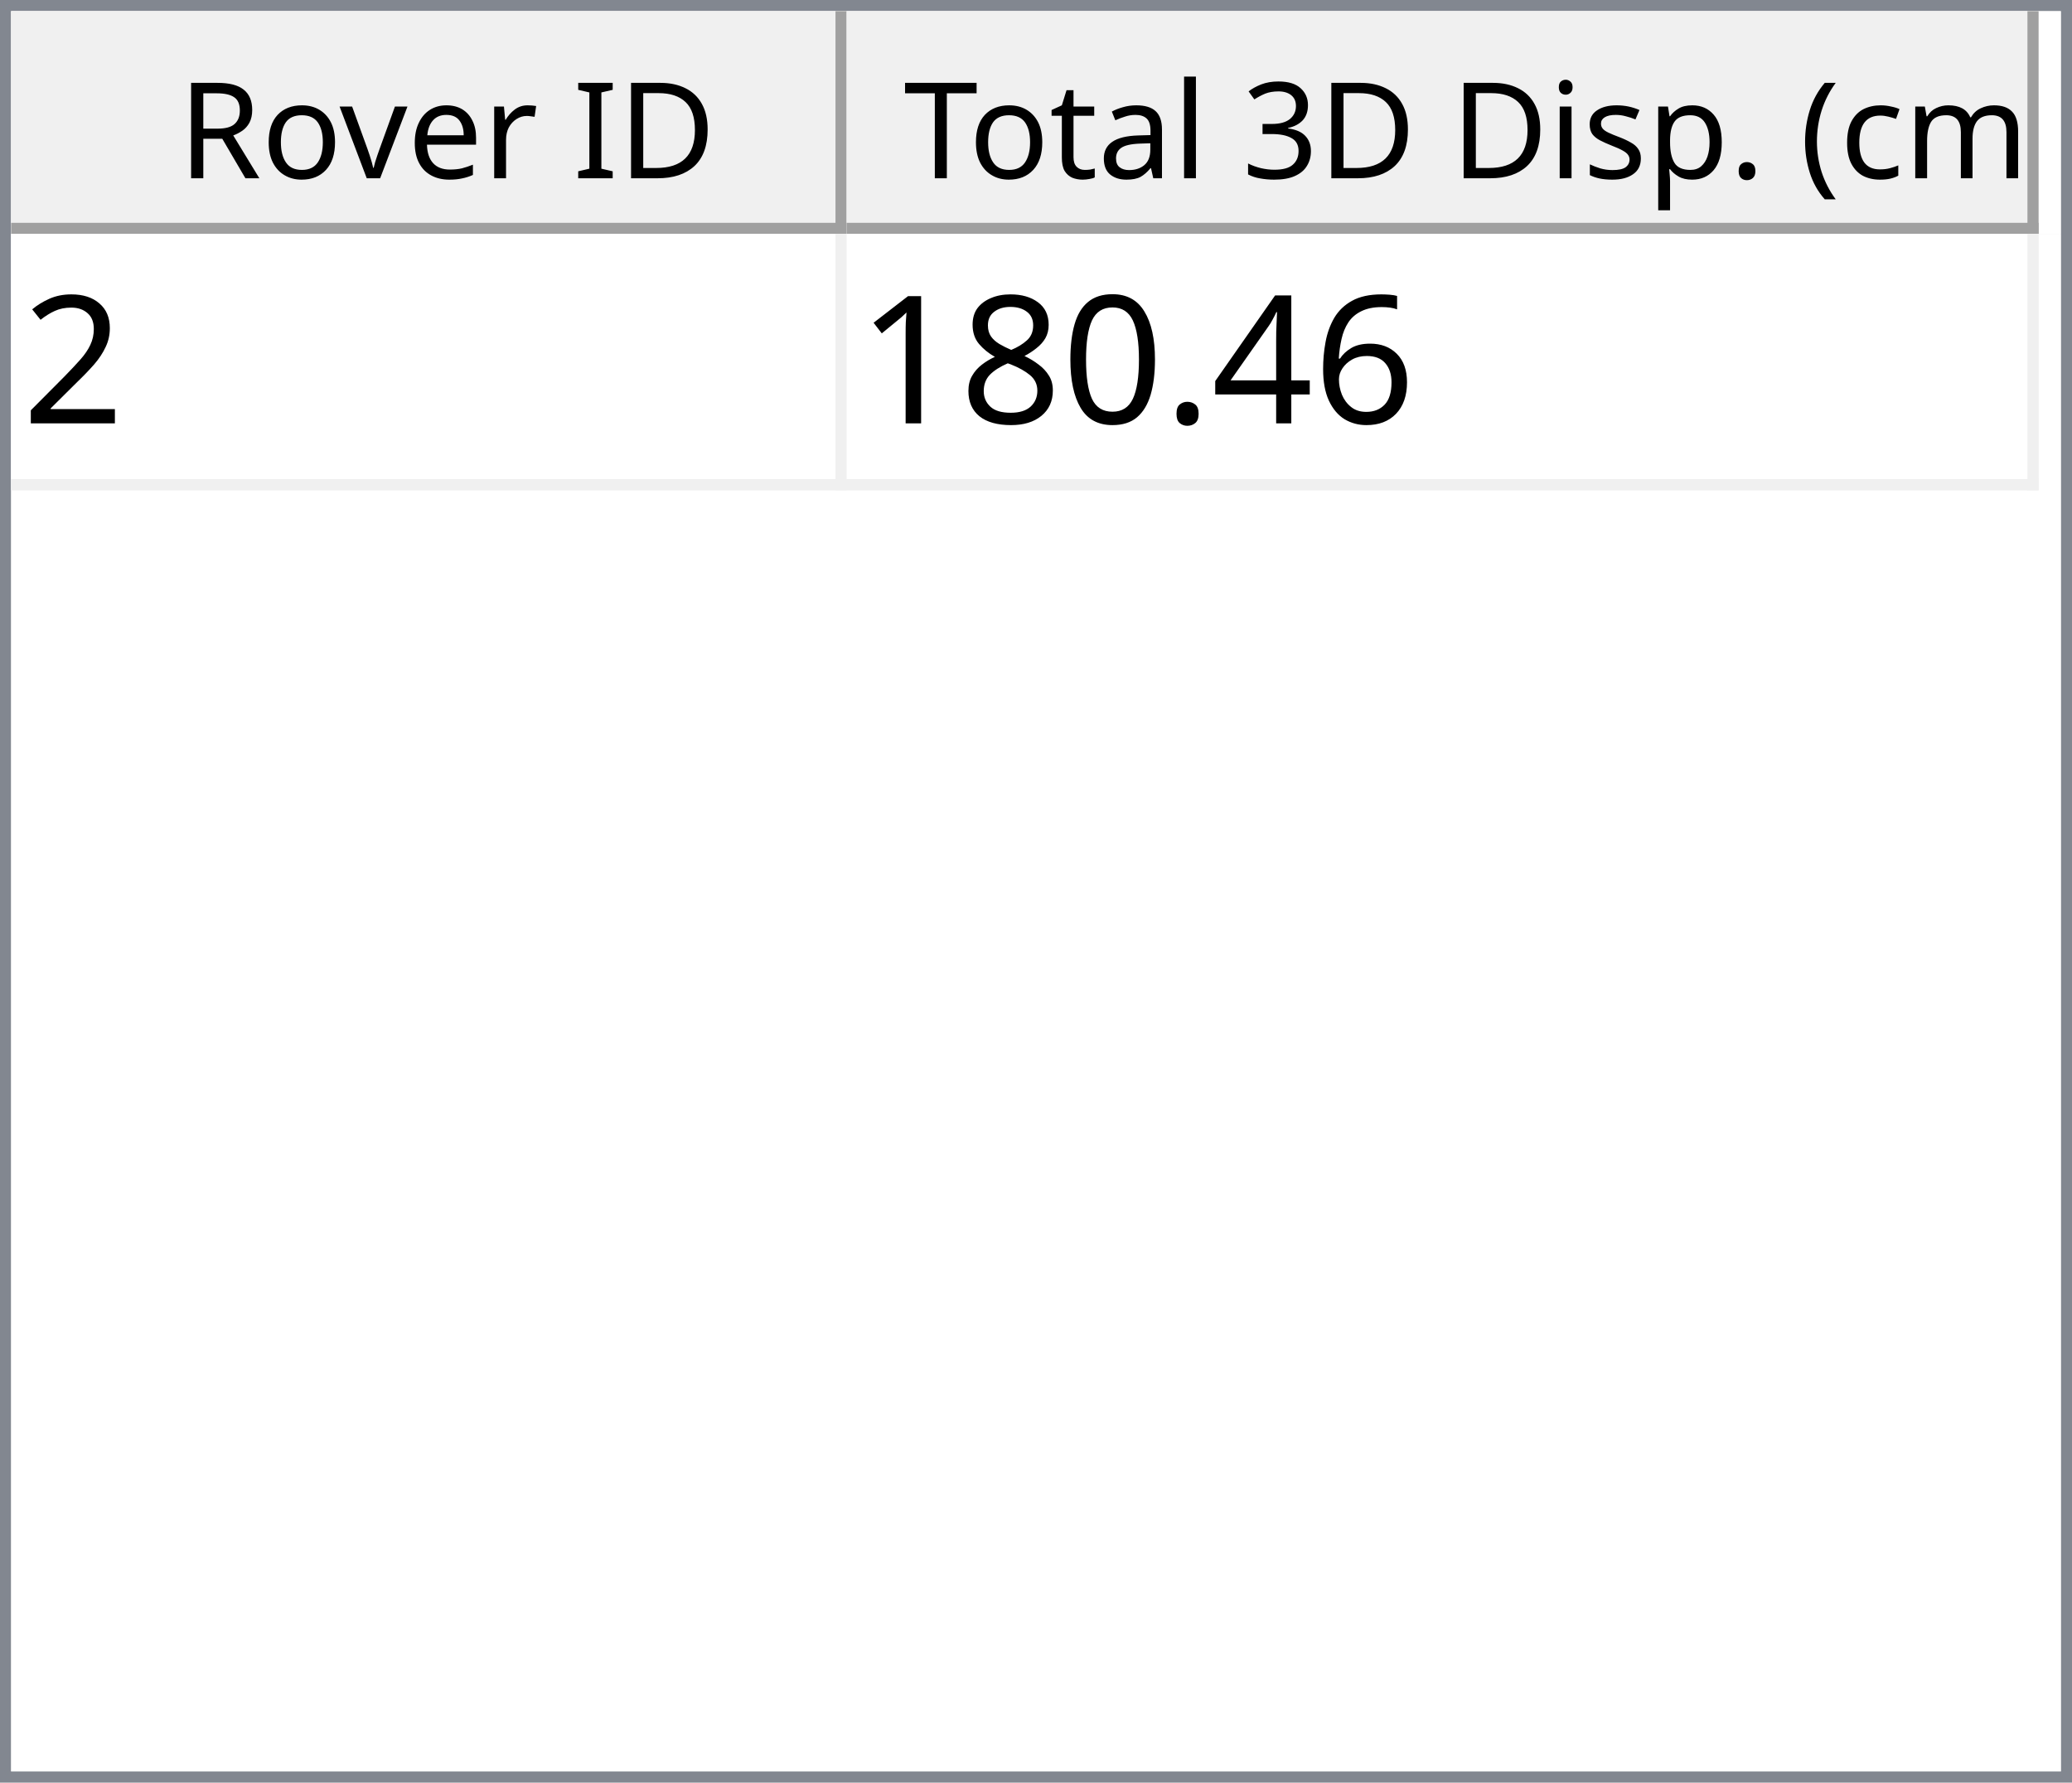
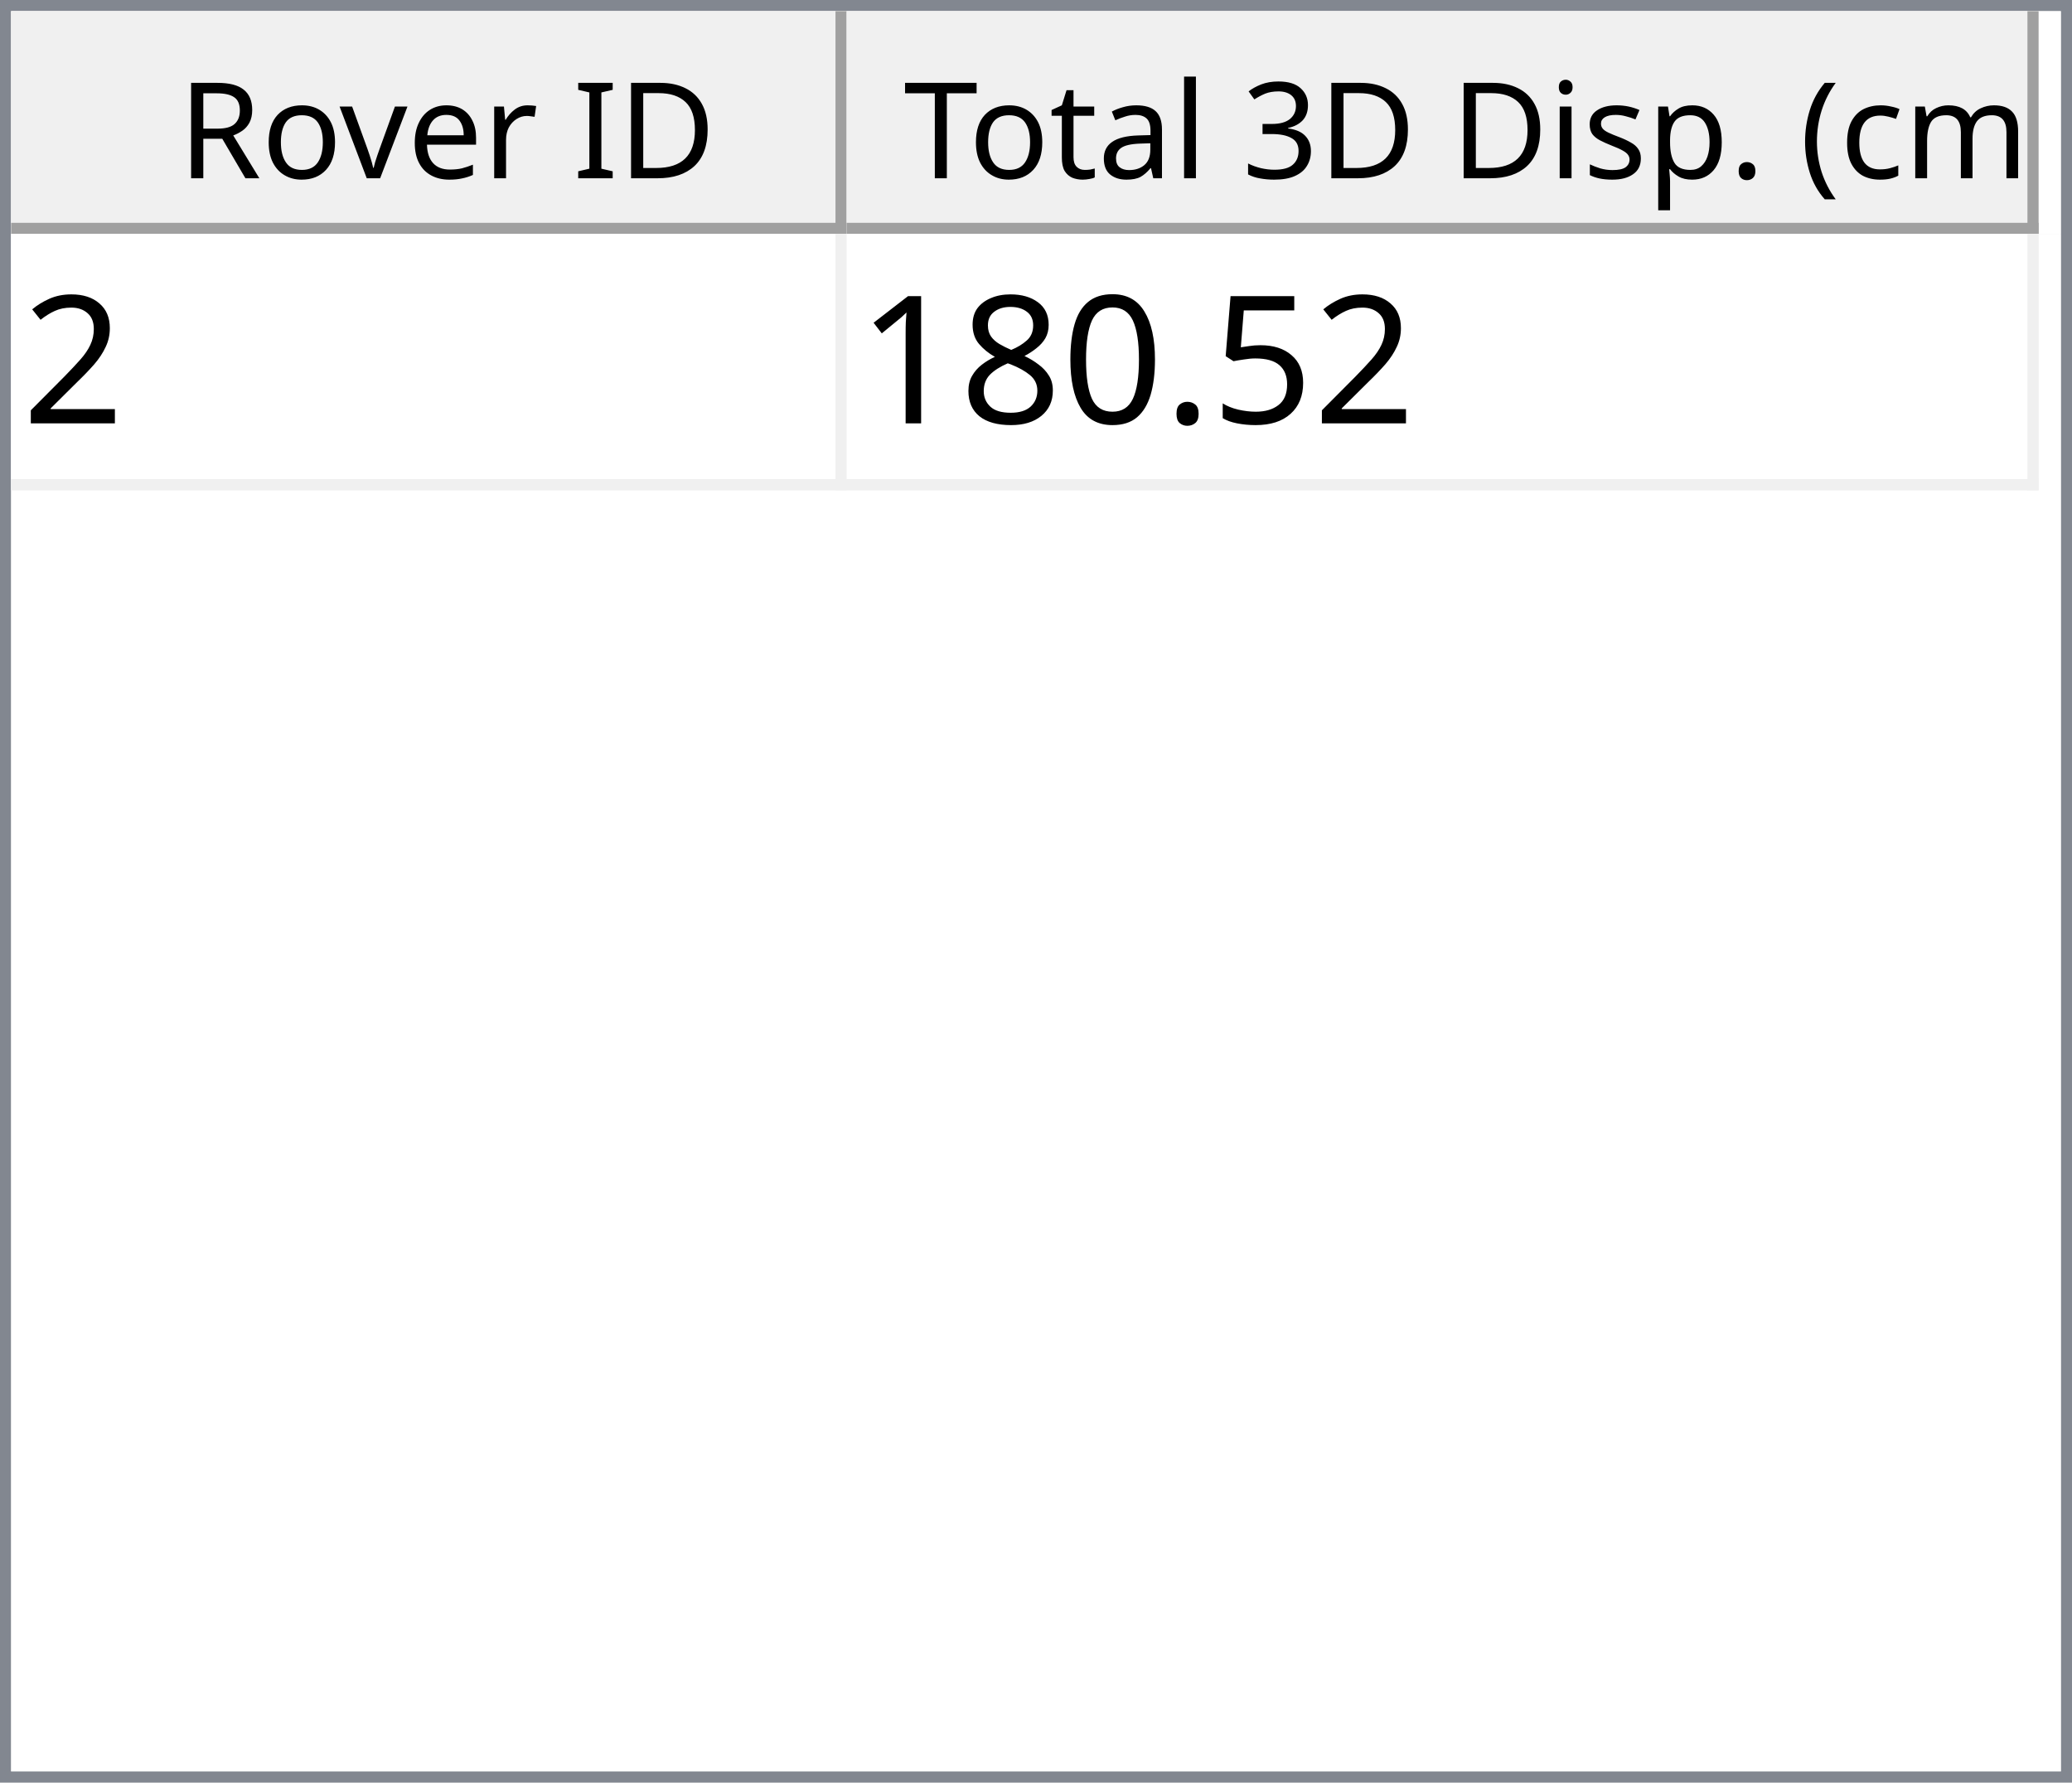
<svg xmlns="http://www.w3.org/2000/svg" style="fill-opacity:1; color-rendering:auto; color-interpolation:auto; text-rendering:auto; stroke:black; stroke-linecap:square; stroke-miterlimit:10; shape-rendering:auto; stroke-opacity:1; fill:black; stroke-dasharray:none; font-weight:normal; stroke-width:1; font-family:'Dialog'; font-style:normal; stroke-linejoin:miter; font-size:12px; stroke-dashoffset:0; image-rendering:auto;" width="186" height="160">
  <defs id="genericDefs" />
  <g>
    <defs id="defs1">
      <clipPath clipPathUnits="userSpaceOnUse" id="clipPath1">
        <path d="M0 0 L186 0 L186 160 L0 160 L0 0 Z" />
      </clipPath>
      <clipPath clipPathUnits="userSpaceOnUse" id="clipPath2">
        <path d="M0 0 L0 160 L186 160 L186 0 Z" />
      </clipPath>
      <clipPath clipPathUnits="userSpaceOnUse" id="clipPath3">
        <path d="M0 0 L0 20 L184 20 L184 0 Z" />
      </clipPath>
      <clipPath clipPathUnits="userSpaceOnUse" id="clipPath4">
        <path d="M0 0 L0 20 L75 20 L75 0 Z" />
      </clipPath>
      <clipPath clipPathUnits="userSpaceOnUse" id="clipPath5">
        <path d="M1 1 L1 19 L74 19 L74 1 Z" />
      </clipPath>
      <clipPath clipPathUnits="userSpaceOnUse" id="clipPath6">
        <path d="M0 0 L0 18 L73 18 L73 0 Z" />
      </clipPath>
      <clipPath clipPathUnits="userSpaceOnUse" id="clipPath7">
        <path d="M-0.5 -0.5 L-0.5 19.5 L74.5 19.5 L74.5 -0.5 Z" />
      </clipPath>
      <clipPath clipPathUnits="userSpaceOnUse" id="clipPath8">
        <path d="M0 0 L0 20 L107 20 L107 0 Z" />
      </clipPath>
      <clipPath clipPathUnits="userSpaceOnUse" id="clipPath9">
        <path d="M1 1 L1 19 L106 19 L106 1 Z" />
      </clipPath>
      <clipPath clipPathUnits="userSpaceOnUse" id="clipPath10">
        <path d="M0 0 L0 18 L105 18 L105 0 Z" />
      </clipPath>
      <clipPath clipPathUnits="userSpaceOnUse" id="clipPath11">
        <path d="M-0.5 -0.5 L-0.5 19.5 L106.5 19.5 L106.5 -0.5 Z" />
      </clipPath>
      <clipPath clipPathUnits="userSpaceOnUse" id="clipPath12">
        <path d="M0 0 L0 138 L184 138 L184 0 Z" />
      </clipPath>
      <clipPath clipPathUnits="userSpaceOnUse" id="clipPath13">
        <path d="M0 0 L0 23 L182 23 L182 0 Z" />
      </clipPath>
      <clipPath clipPathUnits="userSpaceOnUse" id="clipPath14">
        <path d="M-0.5 -0.5 L-0.5 22.5 L181.5 22.5 L181.5 -0.5 Z" />
      </clipPath>
      <clipPath clipPathUnits="userSpaceOnUse" id="clipPath15">
        <path d="M0 0 L0 22 L74 22 L74 0 Z" />
      </clipPath>
      <clipPath clipPathUnits="userSpaceOnUse" id="clipPath16">
        <path d="M0 0 L0 22 L106 22 L106 0 Z" />
      </clipPath>
      <font horiz-adv-x="64.551" id="font1">
        <font-face ascent="107.91" descent="25.098" units-per-em="100" style="font-style:normal; font-family:Segoe UI; font-weight:normal;" />
        <missing-glyph horiz-adv-x="64.551" d="M8.109 0 L8.109 68.266 L56.453 68.266 L56.453 0 L8.109 0 ZM15.328 7.234 L49.219 7.234 L49.219 61.031 L15.328 61.031 L15.328 7.234 Z" />
        <glyph unicode="D" horiz-adv-x="70.117" d="M9.188 0 L9.188 70.016 L28.516 70.016 Q65.531 70.016 65.531 35.891 Q65.531 19.672 55.25 9.836 Q44.969 0 27.734 0 L9.188 0 ZM17.391 62.594 L17.391 7.422 L27.828 7.422 Q41.609 7.422 49.273 14.797 Q56.938 22.172 56.938 35.688 Q56.938 62.594 28.328 62.594 L17.391 62.594 Z" />
        <glyph unicode="I" horiz-adv-x="26.611" d="M17.391 0 L9.188 0 L9.188 70.016 L17.391 70.016 L17.391 0 Z" />
        <glyph unicode=" " horiz-adv-x="27.393" d="" />
        <glyph unicode="r" horiz-adv-x="34.766" d="M34.188 41.891 Q32.078 43.5 28.125 43.5 Q23 43.5 19.555 38.672 Q16.109 33.844 16.109 25.484 L16.109 0 L8.109 0 L8.109 50 L16.109 50 L16.109 39.703 L16.312 39.703 Q18.016 44.969 21.531 47.922 Q25.047 50.875 29.391 50.875 Q32.516 50.875 34.188 50.203 L34.188 41.891 Z" />
        <glyph unicode="e" horiz-adv-x="52.295" d="M48.297 23 L12.984 23 Q13.188 14.656 17.484 10.109 Q21.781 5.562 29.297 5.562 Q37.75 5.562 44.828 11.141 L44.828 3.609 Q38.234 -1.172 27.391 -1.172 Q16.797 -1.172 10.742 5.641 Q4.688 12.453 4.688 24.812 Q4.688 36.469 11.305 43.82 Q17.922 51.172 27.734 51.172 Q37.547 51.172 42.922 44.828 Q48.297 38.484 48.297 27.203 L48.297 23 ZM40.094 29.781 Q40.047 36.719 36.75 40.578 Q33.453 44.438 27.594 44.438 Q21.922 44.438 17.969 40.383 Q14.016 36.328 13.094 29.781 L40.094 29.781 Z" />
        <glyph unicode="v" horiz-adv-x="47.9" d="M47.406 50 L27.484 0 L19.625 0 L0.688 50 L9.469 50 L22.172 13.672 Q23.578 9.672 23.922 6.688 L24.125 6.688 Q24.609 10.453 25.688 13.484 L38.969 50 L47.406 50 Z" />
        <glyph unicode="o" horiz-adv-x="58.594" d="M29 -1.172 Q17.922 -1.172 11.305 5.836 Q4.688 12.844 4.688 24.422 Q4.688 37.016 11.57 44.094 Q18.453 51.172 30.172 51.172 Q41.359 51.172 47.633 44.289 Q53.906 37.406 53.906 25.203 Q53.906 13.234 47.141 6.031 Q40.375 -1.172 29 -1.172 ZM29.594 44.438 Q21.875 44.438 17.383 39.188 Q12.891 33.938 12.891 24.703 Q12.891 15.828 17.43 10.695 Q21.969 5.562 29.594 5.562 Q37.359 5.562 41.531 10.594 Q45.703 15.625 45.703 24.906 Q45.703 34.281 41.531 39.359 Q37.359 44.438 29.594 44.438 Z" />
        <glyph unicode="R" horiz-adv-x="59.814" d="M59.375 0 L49.609 0 L37.891 19.625 Q36.281 22.359 34.766 24.289 Q33.25 26.219 31.664 27.438 Q30.078 28.656 28.25 29.219 Q26.422 29.781 24.125 29.781 L17.391 29.781 L17.391 0 L9.188 0 L9.188 70.016 L30.078 70.016 Q34.672 70.016 38.555 68.867 Q42.438 67.719 45.289 65.375 Q48.141 63.031 49.758 59.547 Q51.375 56.062 51.375 51.375 Q51.375 47.703 50.273 44.656 Q49.172 41.609 47.148 39.211 Q45.125 36.812 42.266 35.133 Q39.406 33.453 35.844 32.516 L35.844 32.328 Q37.594 31.547 38.891 30.547 Q40.188 29.547 41.359 28.18 Q42.531 26.812 43.68 25.078 Q44.828 23.344 46.234 21.047 L59.375 0 ZM17.391 62.594 L17.391 37.203 L28.516 37.203 Q31.594 37.203 34.203 38.133 Q36.812 39.062 38.719 40.797 Q40.625 42.531 41.703 45.047 Q42.781 47.562 42.781 50.688 Q42.781 56.297 39.141 59.445 Q35.5 62.594 28.609 62.594 L17.391 62.594 Z" />
        <glyph unicode=")" horiz-adv-x="30.176" d="M8.297 -15.922 L1.172 -15.922 Q16.406 2.344 16.406 26.812 Q16.406 51.469 1.078 70.016 L8.297 70.016 Q23.531 52.156 23.531 26.703 Q23.531 1.375 8.297 -15.922 Z" />
        <glyph unicode="m" horiz-adv-x="86.133" d="M79.109 0 L71.094 0 L71.094 28.719 Q71.094 37.016 68.531 40.727 Q65.969 44.438 59.906 44.438 Q54.781 44.438 51.195 39.75 Q47.609 35.062 47.609 28.516 L47.609 0 L39.594 0 L39.594 29.688 Q39.594 44.438 28.219 44.438 Q22.953 44.438 19.531 40.016 Q16.109 35.594 16.109 28.516 L16.109 0 L8.109 0 L8.109 50 L16.109 50 L16.109 42.094 L16.312 42.094 Q21.625 51.172 31.844 51.172 Q36.969 51.172 40.773 48.312 Q44.578 45.453 46 40.828 Q51.562 51.172 62.594 51.172 Q79.109 51.172 79.109 30.812 L79.109 0 Z" />
        <glyph unicode="c" horiz-adv-x="46.191" d="M42.188 2.297 Q36.422 -1.172 28.516 -1.172 Q17.828 -1.172 11.258 5.789 Q4.688 12.75 4.688 23.828 Q4.688 36.188 11.766 43.68 Q18.844 51.172 30.672 51.172 Q37.25 51.172 42.281 48.734 L42.281 40.531 Q36.719 44.438 30.375 44.438 Q22.703 44.438 17.797 38.945 Q12.891 33.453 12.891 24.516 Q12.891 15.719 17.508 10.641 Q22.125 5.562 29.891 5.562 Q36.422 5.562 42.188 9.906 L42.188 2.297 Z" />
        <glyph unicode="(" horiz-adv-x="30.176" d="M29.109 -15.922 L21.969 -15.922 Q6.844 1.375 6.844 26.703 Q6.844 52.156 21.969 70.016 L29.203 70.016 Q13.875 51.469 13.875 26.812 Q13.875 2.344 29.109 -15.922 Z" />
        <glyph unicode="." horiz-adv-x="21.68" d="M10.891 -1.078 Q8.641 -1.078 7.055 0.539 Q5.469 2.156 5.469 4.391 Q5.469 6.641 7.055 8.273 Q8.641 9.906 10.891 9.906 Q13.188 9.906 14.797 8.273 Q16.406 6.641 16.406 4.391 Q16.406 2.156 14.797 0.539 Q13.188 -1.078 10.891 -1.078 Z" />
        <glyph unicode="p" horiz-adv-x="58.789" d="M16.312 7.234 L16.109 7.234 L16.109 -23 L8.109 -23 L8.109 50 L16.109 50 L16.109 41.219 L16.312 41.219 Q22.219 51.172 33.594 51.172 Q43.266 51.172 48.688 44.461 Q54.109 37.75 54.109 26.469 Q54.109 13.922 48 6.375 Q41.891 -1.172 31.297 -1.172 Q21.578 -1.172 16.312 7.234 ZM16.109 27.391 L16.109 20.406 Q16.109 14.203 20.141 9.883 Q24.172 5.562 30.375 5.562 Q37.641 5.562 41.773 11.133 Q45.906 16.703 45.906 26.609 Q45.906 34.969 42.047 39.703 Q38.188 44.438 31.594 44.438 Q24.609 44.438 20.359 39.578 Q16.109 34.719 16.109 27.391 Z" />
        <glyph unicode="s" horiz-adv-x="42.432" d="M5.078 1.812 L5.078 10.406 Q11.625 5.562 19.484 5.562 Q30.031 5.562 30.031 12.594 Q30.031 14.594 29.125 15.992 Q28.219 17.391 26.68 18.461 Q25.141 19.531 23.07 20.383 Q21 21.234 18.609 22.172 Q15.281 23.484 12.766 24.828 Q10.25 26.172 8.57 27.859 Q6.891 29.547 6.031 31.695 Q5.172 33.844 5.172 36.719 Q5.172 40.234 6.789 42.945 Q8.406 45.656 11.086 47.484 Q13.766 49.312 17.211 50.242 Q20.656 51.172 24.312 51.172 Q30.812 51.172 35.938 48.922 L35.938 40.828 Q30.422 44.438 23.25 44.438 Q21 44.438 19.195 43.922 Q17.391 43.406 16.094 42.477 Q14.797 41.547 14.086 40.258 Q13.375 38.969 13.375 37.406 Q13.375 35.453 14.086 34.133 Q14.797 32.812 16.164 31.789 Q17.531 30.766 19.484 29.938 Q21.438 29.109 23.922 28.125 Q27.25 26.859 29.883 25.516 Q32.516 24.172 34.375 22.484 Q36.234 20.797 37.234 18.602 Q38.234 16.406 38.234 13.375 Q38.234 9.672 36.602 6.938 Q34.969 4.203 32.234 2.398 Q29.5 0.594 25.93 -0.289 Q22.359 -1.172 18.453 -1.172 Q10.75 -1.172 5.078 1.812 Z" />
        <glyph unicode="i" horiz-adv-x="24.219" d="M12.203 62.703 Q10.062 62.703 8.547 64.164 Q7.031 65.625 7.031 67.875 Q7.031 70.125 8.547 71.609 Q10.062 73.094 12.203 73.094 Q14.406 73.094 15.945 71.609 Q17.484 70.125 17.484 67.875 Q17.484 65.719 15.945 64.211 Q14.406 62.703 12.203 62.703 ZM16.109 0 L8.109 0 L8.109 50 L16.109 50 L16.109 0 Z" />
        <glyph unicode="3" horiz-adv-x="53.906" d="M46.531 19.828 Q46.531 15.094 44.75 11.211 Q42.969 7.328 39.719 4.57 Q36.469 1.812 31.93 0.297 Q27.391 -1.219 21.922 -1.219 Q11.922 -1.219 6 2.594 L6 11.188 Q13.094 5.609 22.219 5.609 Q25.875 5.609 28.828 6.539 Q31.781 7.469 33.906 9.227 Q36.031 10.984 37.18 13.477 Q38.328 15.969 38.328 19.094 Q38.328 32.812 18.797 32.812 L12.984 32.812 L12.984 39.594 L18.5 39.594 Q35.797 39.594 35.797 52.484 Q35.797 64.406 22.609 64.406 Q15.188 64.406 8.688 59.422 L8.688 67.188 Q15.375 71.188 24.609 71.188 Q29 71.188 32.57 69.969 Q36.141 68.75 38.68 66.555 Q41.219 64.359 42.609 61.281 Q44 58.203 44 54.5 Q44 40.672 30.031 36.719 L30.031 36.531 Q33.594 36.141 36.625 34.797 Q39.656 33.453 41.852 31.305 Q44.047 29.156 45.289 26.25 Q46.531 23.344 46.531 19.828 Z" />
        <glyph unicode="l" horiz-adv-x="24.219" d="M16.109 0 L8.109 0 L8.109 74.031 L16.109 74.031 L16.109 0 Z" />
        <glyph unicode="a" horiz-adv-x="50.879" d="M43.891 0 L35.891 0 L35.891 7.812 L35.688 7.812 Q30.469 -1.172 20.312 -1.172 Q12.844 -1.172 8.617 2.781 Q4.391 6.734 4.391 13.281 Q4.391 27.297 20.906 29.594 L35.891 31.688 Q35.891 44.438 25.594 44.438 Q16.547 44.438 9.281 38.281 L9.281 46.484 Q16.656 51.172 26.266 51.172 Q43.891 51.172 43.891 32.516 L43.891 0 ZM35.891 25.297 L23.828 23.641 Q18.266 22.859 15.43 20.875 Q12.594 18.891 12.594 13.875 Q12.594 10.203 15.211 7.883 Q17.828 5.562 22.172 5.562 Q28.125 5.562 32.008 9.742 Q35.891 13.922 35.891 20.312 L35.891 25.297 Z" />
        <glyph unicode="t" horiz-adv-x="33.887" d="M31.297 0.484 Q28.469 -1.078 23.828 -1.078 Q10.688 -1.078 10.688 13.578 L10.688 43.172 L2.094 43.172 L2.094 50 L10.688 50 L10.688 62.203 L18.703 64.797 L18.703 50 L31.297 50 L31.297 43.172 L18.703 43.172 L18.703 14.984 Q18.703 9.969 20.414 7.82 Q22.125 5.672 26.078 5.672 Q29.109 5.672 31.297 7.328 L31.297 0.484 Z" />
        <glyph unicode="T" horiz-adv-x="52.393" d="M50.594 62.594 L30.375 62.594 L30.375 0 L22.172 0 L22.172 62.594 L2 62.594 L2 70.016 L50.594 70.016 L50.594 62.594 Z" />
      </font>
      <font horiz-adv-x="75.0" id="font2">
        <font-face ascent="100.537" descent="21.973" units-per-em="100" style="font-style:normal; font-family:sans-serif; font-weight:normal;" />
        <missing-glyph horiz-adv-x="75.0" d="M12.5 0 L12.5 62.5 L62.5 62.5 L62.5 0 L12.5 0 ZM14.062 1.562 L60.938 1.562 L60.938 60.938 L14.062 60.938 L14.062 1.562 Z" />
        <glyph unicode="2" horiz-adv-x="55.615" d="M50.344 8.453 L50.344 0 L3.031 0 Q2.938 3.172 4.047 6.109 Q5.859 10.938 9.836 15.625 Q13.812 20.312 21.344 26.469 Q33.016 36.031 37.117 41.625 Q41.219 47.219 41.219 52.203 Q41.219 57.422 37.477 61.008 Q33.734 64.594 27.734 64.594 Q21.391 64.594 17.578 60.789 Q13.766 56.984 13.719 50.25 L4.688 51.172 Q5.609 61.281 11.664 66.578 Q17.719 71.875 27.938 71.875 Q38.234 71.875 44.242 66.164 Q50.25 60.453 50.25 52 Q50.25 47.703 48.492 43.555 Q46.734 39.406 42.656 34.812 Q38.578 30.219 29.109 22.219 Q21.188 15.578 18.945 13.211 Q16.703 10.844 15.234 8.453 L50.344 8.453 Z" />
-         <glyph unicode="6" horiz-adv-x="55.615" d="M49.75 54.047 L41.016 53.375 Q39.844 58.547 37.703 60.891 Q34.125 64.656 28.906 64.656 Q24.703 64.656 21.531 62.312 Q17.391 59.281 14.992 53.469 Q12.594 47.656 12.5 36.922 Q15.672 41.75 20.266 44.094 Q24.859 46.438 29.891 46.438 Q38.672 46.438 44.852 39.969 Q51.031 33.5 51.031 23.25 Q51.031 16.5 48.125 10.719 Q45.219 4.938 40.141 1.859 Q35.062 -1.219 28.609 -1.219 Q17.625 -1.219 10.695 6.859 Q3.766 14.938 3.766 33.5 Q3.766 54.25 11.422 63.672 Q18.109 71.875 29.438 71.875 Q37.891 71.875 43.289 67.141 Q48.688 62.406 49.75 54.047 ZM13.875 23.188 Q13.875 18.656 15.797 14.508 Q17.719 10.359 21.188 8.18 Q24.656 6 28.469 6 Q34.031 6 38.039 10.492 Q42.047 14.984 42.047 22.703 Q42.047 30.125 38.086 34.398 Q34.125 38.672 28.125 38.672 Q22.172 38.672 18.023 34.398 Q13.875 30.125 13.875 23.188 Z" />
-         <glyph unicode="4" horiz-adv-x="55.615" d="M32.328 0 L32.328 17.141 L1.266 17.141 L1.266 25.203 L33.938 71.578 L41.109 71.578 L41.109 25.203 L50.781 25.203 L50.781 17.141 L41.109 17.141 L41.109 0 L32.328 0 ZM32.328 25.203 L32.328 57.469 L9.906 25.203 L32.328 25.203 Z" />
+         <glyph unicode="5" horiz-adv-x="55.615" d="M4.156 18.75 L13.375 19.531 Q14.406 12.797 18.141 9.398 Q21.875 6 27.156 6 Q33.5 6 37.891 10.789 Q42.281 15.578 42.281 23.484 Q42.281 31 38.062 35.352 Q33.844 39.703 27 39.703 Q22.75 39.703 19.336 37.773 Q15.922 35.844 13.969 32.766 L5.719 33.844 L12.641 70.609 L48.25 70.609 L48.25 62.203 L19.672 62.203 L15.828 42.969 Q22.266 47.469 29.344 47.469 Q38.719 47.469 45.164 40.969 Q51.609 34.469 51.609 24.266 Q51.609 14.547 45.953 7.469 Q39.062 -1.219 27.156 -1.219 Q17.391 -1.219 11.211 4.25 Q5.031 9.719 4.156 18.75 Z" />
        <glyph unicode="." horiz-adv-x="27.783" d="M9.078 0 L9.078 10.016 L19.094 10.016 L19.094 0 L9.078 0 Z" />
        <glyph unicode="0" horiz-adv-x="55.615" d="M4.156 35.297 Q4.156 48 6.766 55.742 Q9.375 63.484 14.523 67.68 Q19.672 71.875 27.484 71.875 Q33.25 71.875 37.594 69.555 Q41.938 67.234 44.773 62.867 Q47.609 58.5 49.219 52.227 Q50.828 45.953 50.828 35.297 Q50.828 22.703 48.242 14.969 Q45.656 7.234 40.508 3.008 Q35.359 -1.219 27.484 -1.219 Q17.141 -1.219 11.234 6.203 Q4.156 15.141 4.156 35.297 ZM13.188 35.297 Q13.188 17.672 17.312 11.836 Q21.438 6 27.484 6 Q33.547 6 37.672 11.859 Q41.797 17.719 41.797 35.297 Q41.797 52.984 37.672 58.789 Q33.547 64.594 27.391 64.594 Q21.344 64.594 17.719 59.469 Q13.188 52.938 13.188 35.297 Z" />
        <glyph unicode="8" horiz-adv-x="55.615" d="M17.672 38.812 Q12.203 40.828 9.57 44.539 Q6.938 48.25 6.938 53.422 Q6.938 61.234 12.555 66.555 Q18.172 71.875 27.484 71.875 Q36.859 71.875 42.578 66.43 Q48.297 60.984 48.297 53.172 Q48.297 48.188 45.68 44.508 Q43.062 40.828 37.75 38.812 Q44.344 36.672 47.781 31.883 Q51.219 27.094 51.219 20.453 Q51.219 11.281 44.727 5.031 Q38.234 -1.219 27.641 -1.219 Q17.047 -1.219 10.547 5.055 Q4.047 11.328 4.047 20.703 Q4.047 27.688 7.594 32.398 Q11.141 37.109 17.672 38.812 ZM15.922 53.719 Q15.922 48.641 19.195 45.414 Q22.469 42.188 27.688 42.188 Q32.766 42.188 36.016 45.383 Q39.266 48.578 39.266 53.219 Q39.266 58.062 35.914 61.359 Q32.562 64.656 27.594 64.656 Q22.562 64.656 19.242 61.43 Q15.922 58.203 15.922 53.719 ZM13.094 20.656 Q13.094 16.891 14.875 13.375 Q16.656 9.859 20.172 7.93 Q23.688 6 27.734 6 Q34.031 6 38.133 10.055 Q42.234 14.109 42.234 20.359 Q42.234 26.703 38.016 30.859 Q33.797 35.016 27.438 35.016 Q21.234 35.016 17.164 30.914 Q13.094 26.812 13.094 20.656 Z" />
        <glyph unicode="1" horiz-adv-x="55.615" d="M37.25 0 L28.469 0 L28.469 56 Q25.297 52.984 20.141 49.953 Q14.984 46.922 10.891 45.406 L10.891 53.906 Q18.266 57.375 23.781 62.305 Q29.297 67.234 31.594 71.875 L37.25 71.875 L37.25 0 Z" />
      </font>
    </defs>
    <g style="fill:white; stroke:white;">
      <rect x="0" y="0" width="186" style="clip-path:url(#clipPath1); stroke:none;" height="160" />
    </g>
    <g style="fill:white; text-rendering:optimizeSpeed; color-rendering:optimizeSpeed; image-rendering:optimizeSpeed; shape-rendering:crispEdges; stroke:white; color-interpolation:sRGB;">
      <rect x="0" width="186" height="160" y="0" style="stroke:none;" />
      <path style="stroke:none;" d="M0 160 L186 160 L186 0 L0 0 Z" />
    </g>
    <g style="fill:rgb(240,240,240); font-family:'Segoe UI'; stroke:rgb(240,240,240);">
      <rect x="0" y="0" width="186" style="clip-path:url(#clipPath2); stroke:none;" height="160" />
    </g>
    <g style="fill:rgb(130,135,144); font-family:'Segoe UI'; stroke:rgb(130,135,144);">
      <path d="M0 0 L186 0 L186 160 L0 160 L0 0 ZM1 1 L185 1 L185 159 L1 159 L1 1 Z" style="fill-rule:evenodd; clip-path:url(#clipPath2); stroke:none;" />
    </g>
    <g style="fill:white; font-family:'Segoe UI'; stroke:white;" transform="translate(1,1)">
      <rect x="0" y="0" width="184" style="clip-path:url(#clipPath3); stroke:none;" height="20" />
    </g>
    <g style="fill:rgb(240,240,240); font-family:'Segoe UI'; stroke:rgb(240,240,240);" transform="translate(1,1)">
      <rect x="0" y="0" width="75" style="clip-path:url(#clipPath4); stroke:none;" height="20" />
    </g>
    <g style="font-family:'Segoe UI';" transform="translate(2,2)">
      <text x="14" xml:space="preserve" y="14" style="clip-path:url(#clipPath6); stroke:none;">Rover ID</text>
    </g>
    <g style="fill:rgb(160,160,160); font-family:'Segoe UI'; stroke:rgb(160,160,160); stroke-linejoin:bevel;" transform="translate(1.5,1.5)">
      <line x1="74" x2="74" y1="0" style="fill:none; clip-path:url(#clipPath7);" y2="19" />
    </g>
    <g style="fill:rgb(160,160,160); font-family:'Segoe UI'; stroke:rgb(160,160,160); stroke-linejoin:bevel;" transform="matrix(1,0,0,1,1,1) translate(0.5,0.5)">
      <line x1="0" x2="74" y1="19" style="fill:none; clip-path:url(#clipPath7);" y2="19" />
    </g>
    <g style="fill:rgb(240,240,240); font-family:'Segoe UI'; stroke:rgb(240,240,240);" transform="translate(76,1)">
      <rect x="0" y="0" width="107" style="clip-path:url(#clipPath8); stroke:none;" height="20" />
    </g>
    <g style="font-family:'Segoe UI';" transform="translate(77,2)">
      <text x="1" xml:space="preserve" y="14" style="clip-path:url(#clipPath10); stroke:none;"> Total 3D Disp. (cm)</text>
    </g>
    <g style="fill:rgb(160,160,160); font-family:'Segoe UI'; stroke:rgb(160,160,160); stroke-linejoin:bevel;" transform="translate(76.5,1.5)">
      <line x1="106" x2="106" y1="0" style="fill:none; clip-path:url(#clipPath11);" y2="19" />
    </g>
    <g style="fill:rgb(160,160,160); font-family:'Segoe UI'; stroke:rgb(160,160,160); stroke-linejoin:bevel;" transform="matrix(1,0,0,1,76,1) translate(0.5,0.5)">
      <line x1="0" x2="106" y1="19" style="fill:none; clip-path:url(#clipPath11);" y2="19" />
    </g>
    <g style="fill:white; font-family:'Segoe UI'; stroke:white;" transform="translate(1,21)">
      <rect x="0" y="0" width="184" style="clip-path:url(#clipPath12); stroke:none;" height="138" />
    </g>
    <g style="fill:rgb(240,240,240); font-size:16px; font-family:sans-serif; stroke:rgb(240,240,240);" transform="translate(1,21)">
      <rect x="0" y="0" width="182" style="clip-path:url(#clipPath13); stroke:none;" height="23" />
      <line transform="translate(0.5,0.5)" x1="0" x2="181" y1="22" style="clip-path:url(#clipPath14); fill:none; stroke-linejoin:bevel;" y2="22" />
    </g>
    <g transform="matrix(1,0,0,1,1,21) translate(0.5,0.5)" style="fill:rgb(240,240,240); font-size:16px; font-family:sans-serif; stroke:rgb(240,240,240); stroke-linejoin:bevel;">
      <line x1="74" x2="74" y1="0" style="fill:none; clip-path:url(#clipPath14);" y2="22" />
    </g>
    <g transform="matrix(1,0,0,1,1,21) translate(0.5,0.5)" style="fill:rgb(240,240,240); font-size:16px; font-family:sans-serif; stroke:rgb(240,240,240); stroke-linejoin:bevel;">
      <line x1="181" x2="181" y1="0" style="fill:none; clip-path:url(#clipPath14);" y2="22" />
    </g>
    <g style="fill:white; font-size:16px; font-family:sans-serif; stroke:white;" transform="matrix(1,0,0,1,1,21)">
      <rect x="0" y="0" width="74" style="clip-path:url(#clipPath15); stroke:none;" height="22" />
      <text x="1" y="17" style="fill:black; clip-path:url(#clipPath15); stroke:none;" xml:space="preserve">2</text>
    </g>
    <g style="fill:white; font-size:16px; font-family:sans-serif; stroke:white;" transform="matrix(1,0,0,1,1,21) translate(75,0)">
      <rect x="0" y="0" width="106" style="clip-path:url(#clipPath16); stroke:none;" height="22" />
-       <text x="1" y="17" style="fill:black; clip-path:url(#clipPath16); stroke:none;" xml:space="preserve">180.46</text>
+       <text x="1" y="17" style="fill:black; clip-path:url(#clipPath16); stroke:none;" xml:space="preserve">180.52</text>
    </g>
  </g>
</svg>
